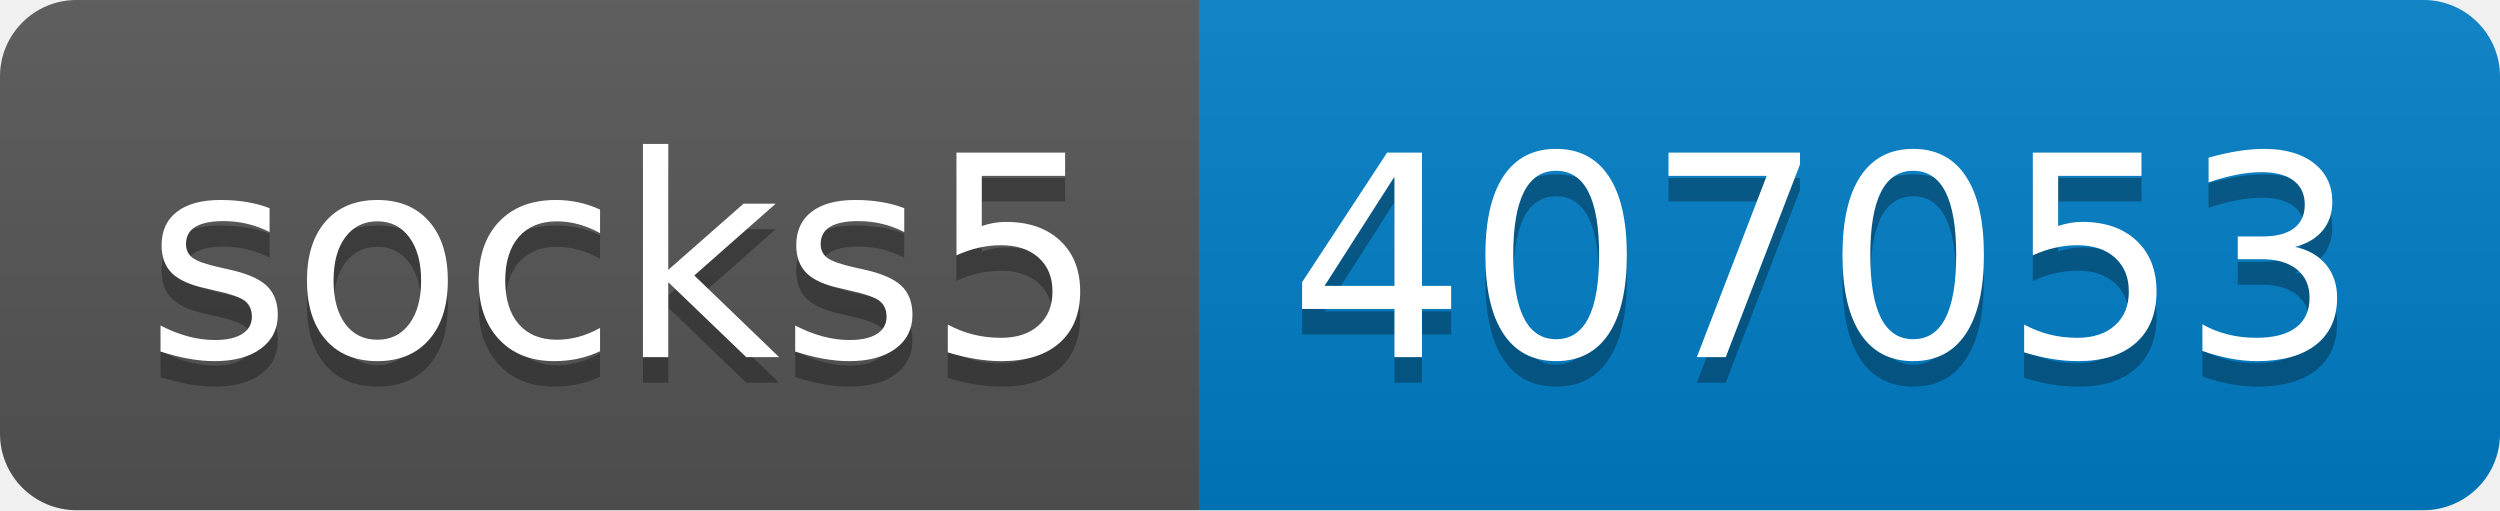
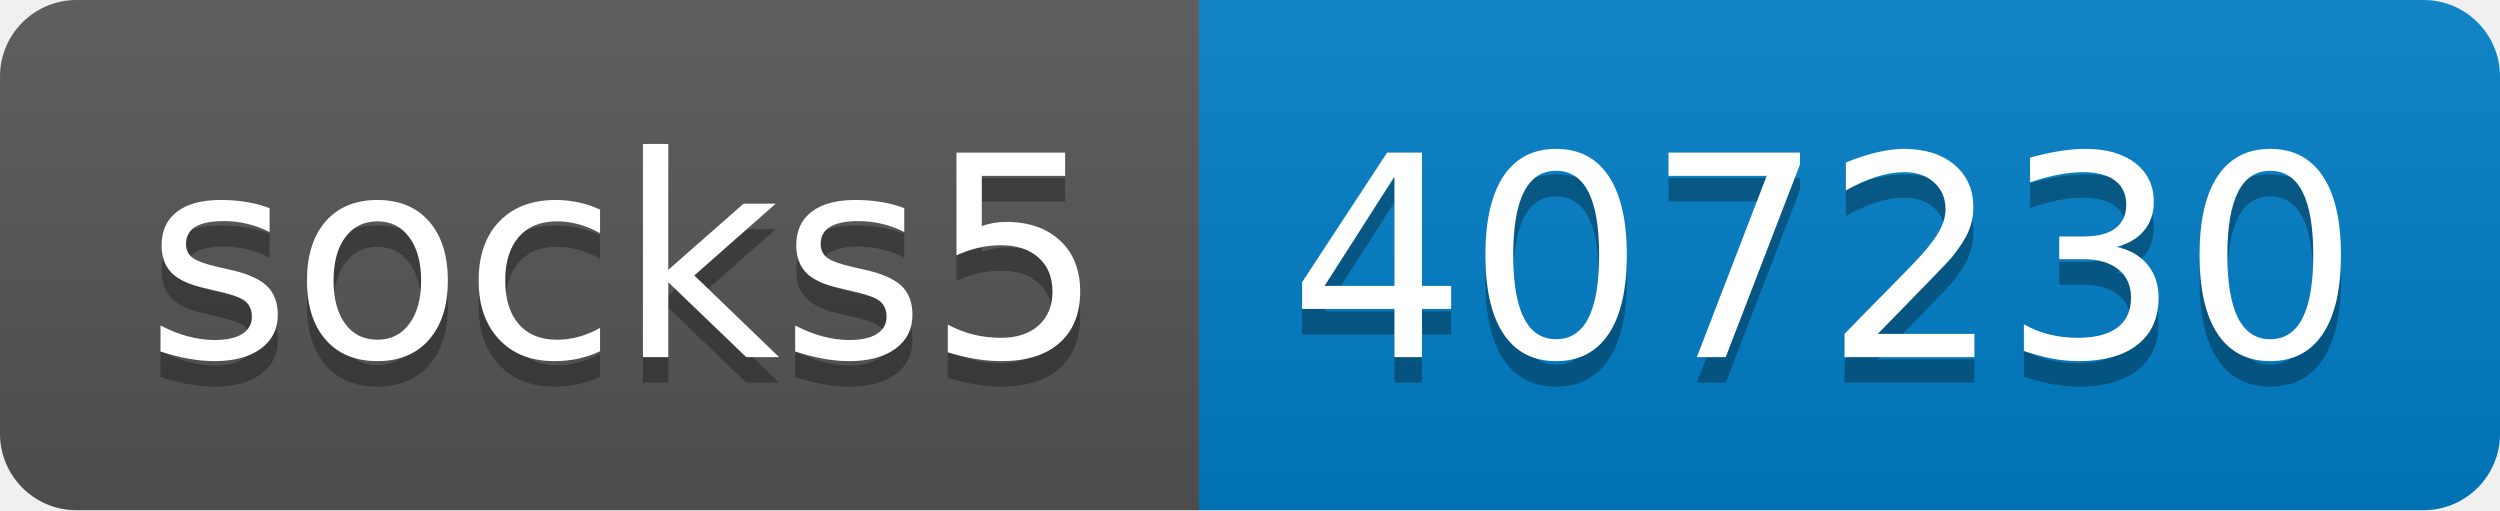
- <svg xmlns="http://www.w3.org/2000/svg" width="98" height="20" role="img" aria-label="socks5: 407053">
+ <svg xmlns="http://www.w3.org/2000/svg" width="98" height="20" role="img" aria-label="socks5: 407230">
  <linearGradient id="s" x2="0" y2="100%">
    <stop offset="0" stop-color="#bbb" stop-opacity=".1" />
    <stop offset="1" stop-opacity=".1" />
  </linearGradient>
  <clipPath id="r">
    <rect width="98" height="20" rx="3" fill="#fff" />
  </clipPath>
  <g clip-path="url(#r)">
    <rect width="47" height="20" fill="#555" />
    <rect x="47" width="51" height="20" fill="#007ec6" />
    <rect width="98" height="20" fill="url(#s)" />
  </g>
  <g fill="#fff" text-anchor="middle" font-family="Verdana,Geneva,DejaVu Sans,sans-serif" text-rendering="geometricPrecision" font-size="110">
    <text aria-hidden="true" x="245" y="150" fill="#010101" fill-opacity=".3" transform="scale(.1)" textLength="370">socks5</text>
    <text x="245" y="140" transform="scale(.1)" fill="#fff" textLength="370">socks5</text>
-     <text aria-hidden="true" x="715" y="150" fill="#010101" fill-opacity=".3" transform="scale(.1)" textLength="410">407053</text>
-     <text x="715" y="140" transform="scale(.1)" fill="#fff" textLength="410">407053</text>
+     <text aria-hidden="true" x="715" y="150" fill="#010101" fill-opacity=".3" transform="scale(.1)" textLength="410">407230</text>
+     <text x="715" y="140" transform="scale(.1)" fill="#fff" textLength="410">407230</text>
  </g>
</svg>
